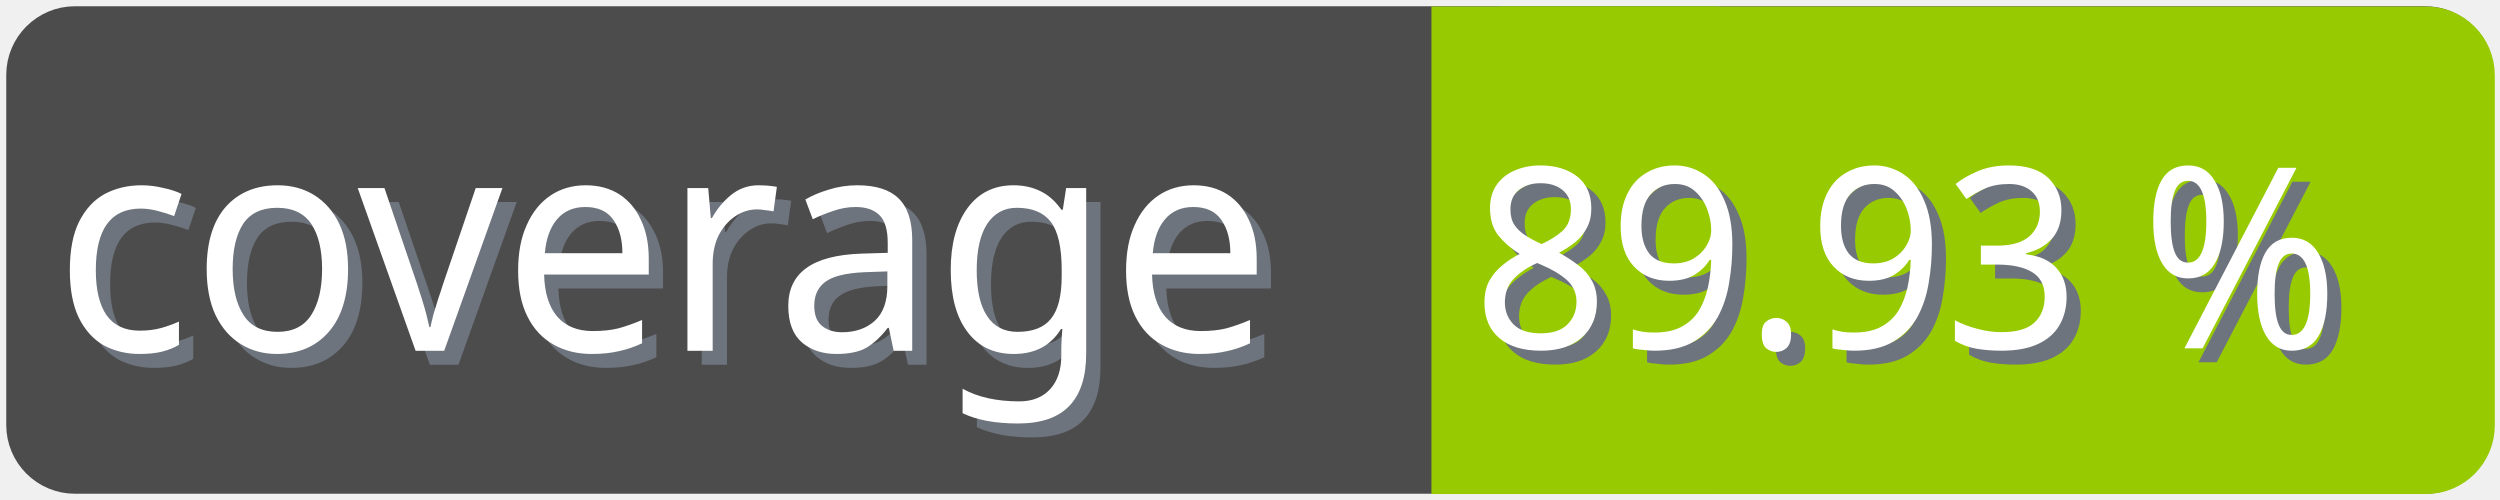
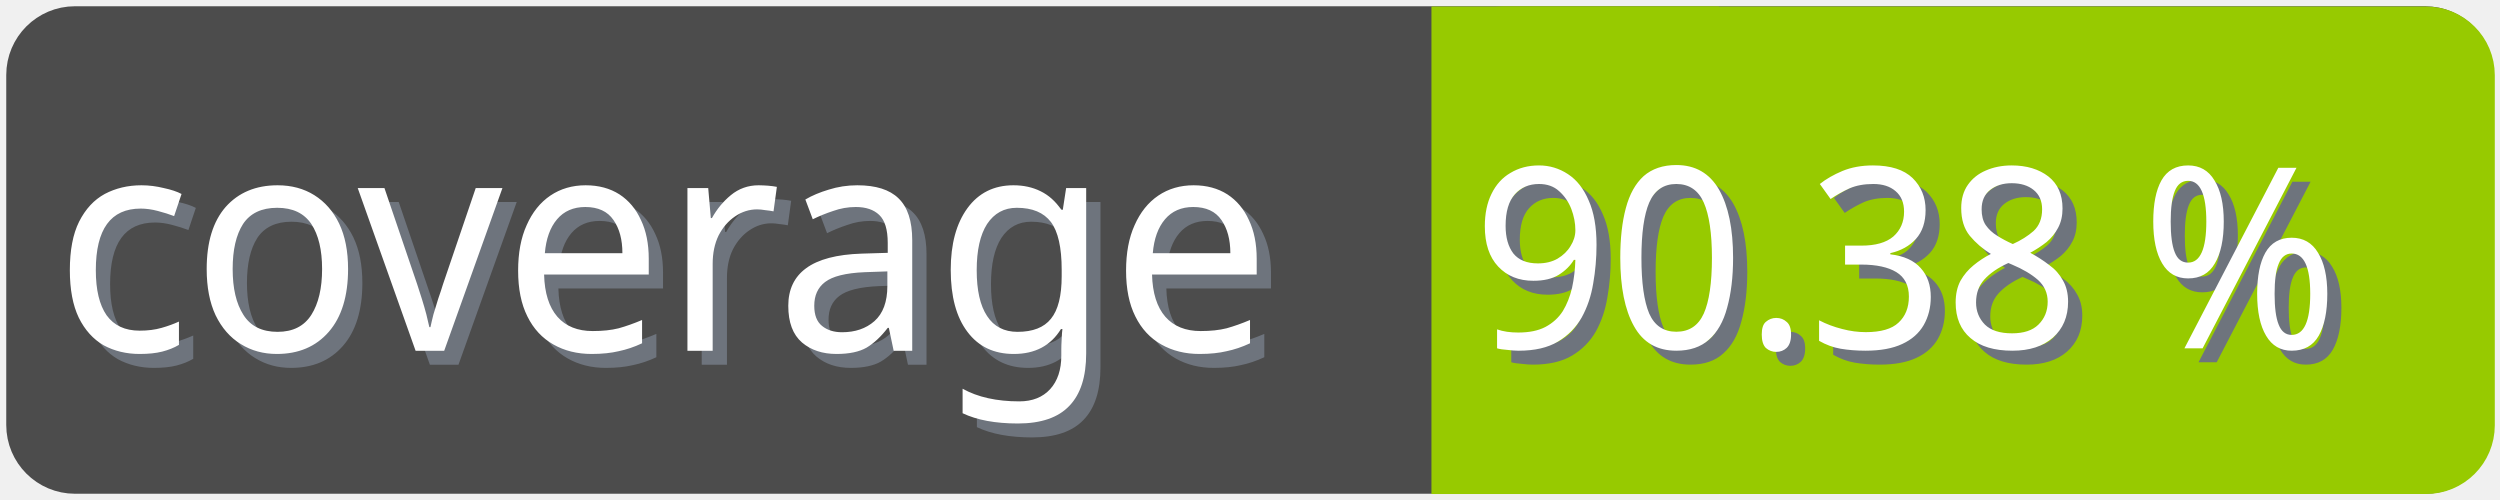
<svg xmlns="http://www.w3.org/2000/svg" width="100" height="20">
  <g>
    <rect fill="none" id="canvas_background" height="22" width="102" y="-1" x="-1" />
  </g>
  <g>
    <rect rx="2" id="svg_1" height="18" width="98" y="1" x="1" stroke-width="1.5" stroke="#4c4c4c" fill="#4c4c4c" />
    <text transform="matrix(0.95, 0, 0, 1.01133, 0.0809801, -0.0237383)" font-weight="normal" xml:space="preserve" text-anchor="start" font-family="'Trebuchet MS', Gadget, sans-serif" font-size="12" id="svg_8" y="14.45" x="2.8" stroke-width="0" stroke="#4c4c4c" fill="#6e747d">coverage</text>
    <text transform="matrix(0.95, 0, 0, 1.01133, 0.0809801, -0.0237383)" font-weight="normal" xml:space="preserve" text-anchor="start" font-family="'Trebuchet MS', Gadget, sans-serif" font-size="12" id="svg_3" y="13.9" x="2.2" stroke-width="0" stroke="#4c4c4c" fill="#ffffff">coverage</text>
    <rect rx="2" id="svg_5" height="18" width="40.905" y="1.011" x="58.137" stroke-width="1.5" stroke="#97ca00" fill="#97ca00" />
    <rect id="svg_7" height="18" width="10" y="1.011" x="58.008" stroke-width="1.5" stroke="#97ca00" fill="#97ca00" />
-     <text transform="matrix(0.95, 0, 0, 1.01133, 0.0809801, -0.0237383)" font-weight="normal" xml:space="preserve" text-anchor="end" font-family="'Trebuchet MS', Gadget, sans-serif" font-size="10" id="svg_10" y="14.35" x="99" stroke-width="0" stroke="#4c4c4c" fill="#6e747d">89.93 %</text>
-     <text transform="matrix(0.95, 0, 0, 1.01133, 0.0809801, -0.0237383)" font-weight="normal" xml:space="preserve" text-anchor="end" font-family="'Trebuchet MS', Gadget, sans-serif" font-size="10" id="svg_9" y="13.8" x="98.4" stroke-width="0" stroke="#4c4c4c" fill="#ffffff">89.93 %</text>
+     <text transform="matrix(0.95, 0, 0, 1.01133, 0.0809801, -0.0237383)" font-weight="normal" xml:space="preserve" text-anchor="end" font-family="'Trebuchet MS', Gadget, sans-serif" font-size="10" id="svg_10" y="14.35" x="99" stroke-width="0" stroke="#4c4c4c" fill="#6e747d">90.38 %</text>
+     <text transform="matrix(0.95, 0, 0, 1.01133, 0.0809801, -0.0237383)" font-weight="normal" xml:space="preserve" text-anchor="end" font-family="'Trebuchet MS', Gadget, sans-serif" font-size="10" id="svg_9" y="13.8" x="98.4" stroke-width="0" stroke="#4c4c4c" fill="#ffffff">90.38 %</text>
  </g>
</svg>
